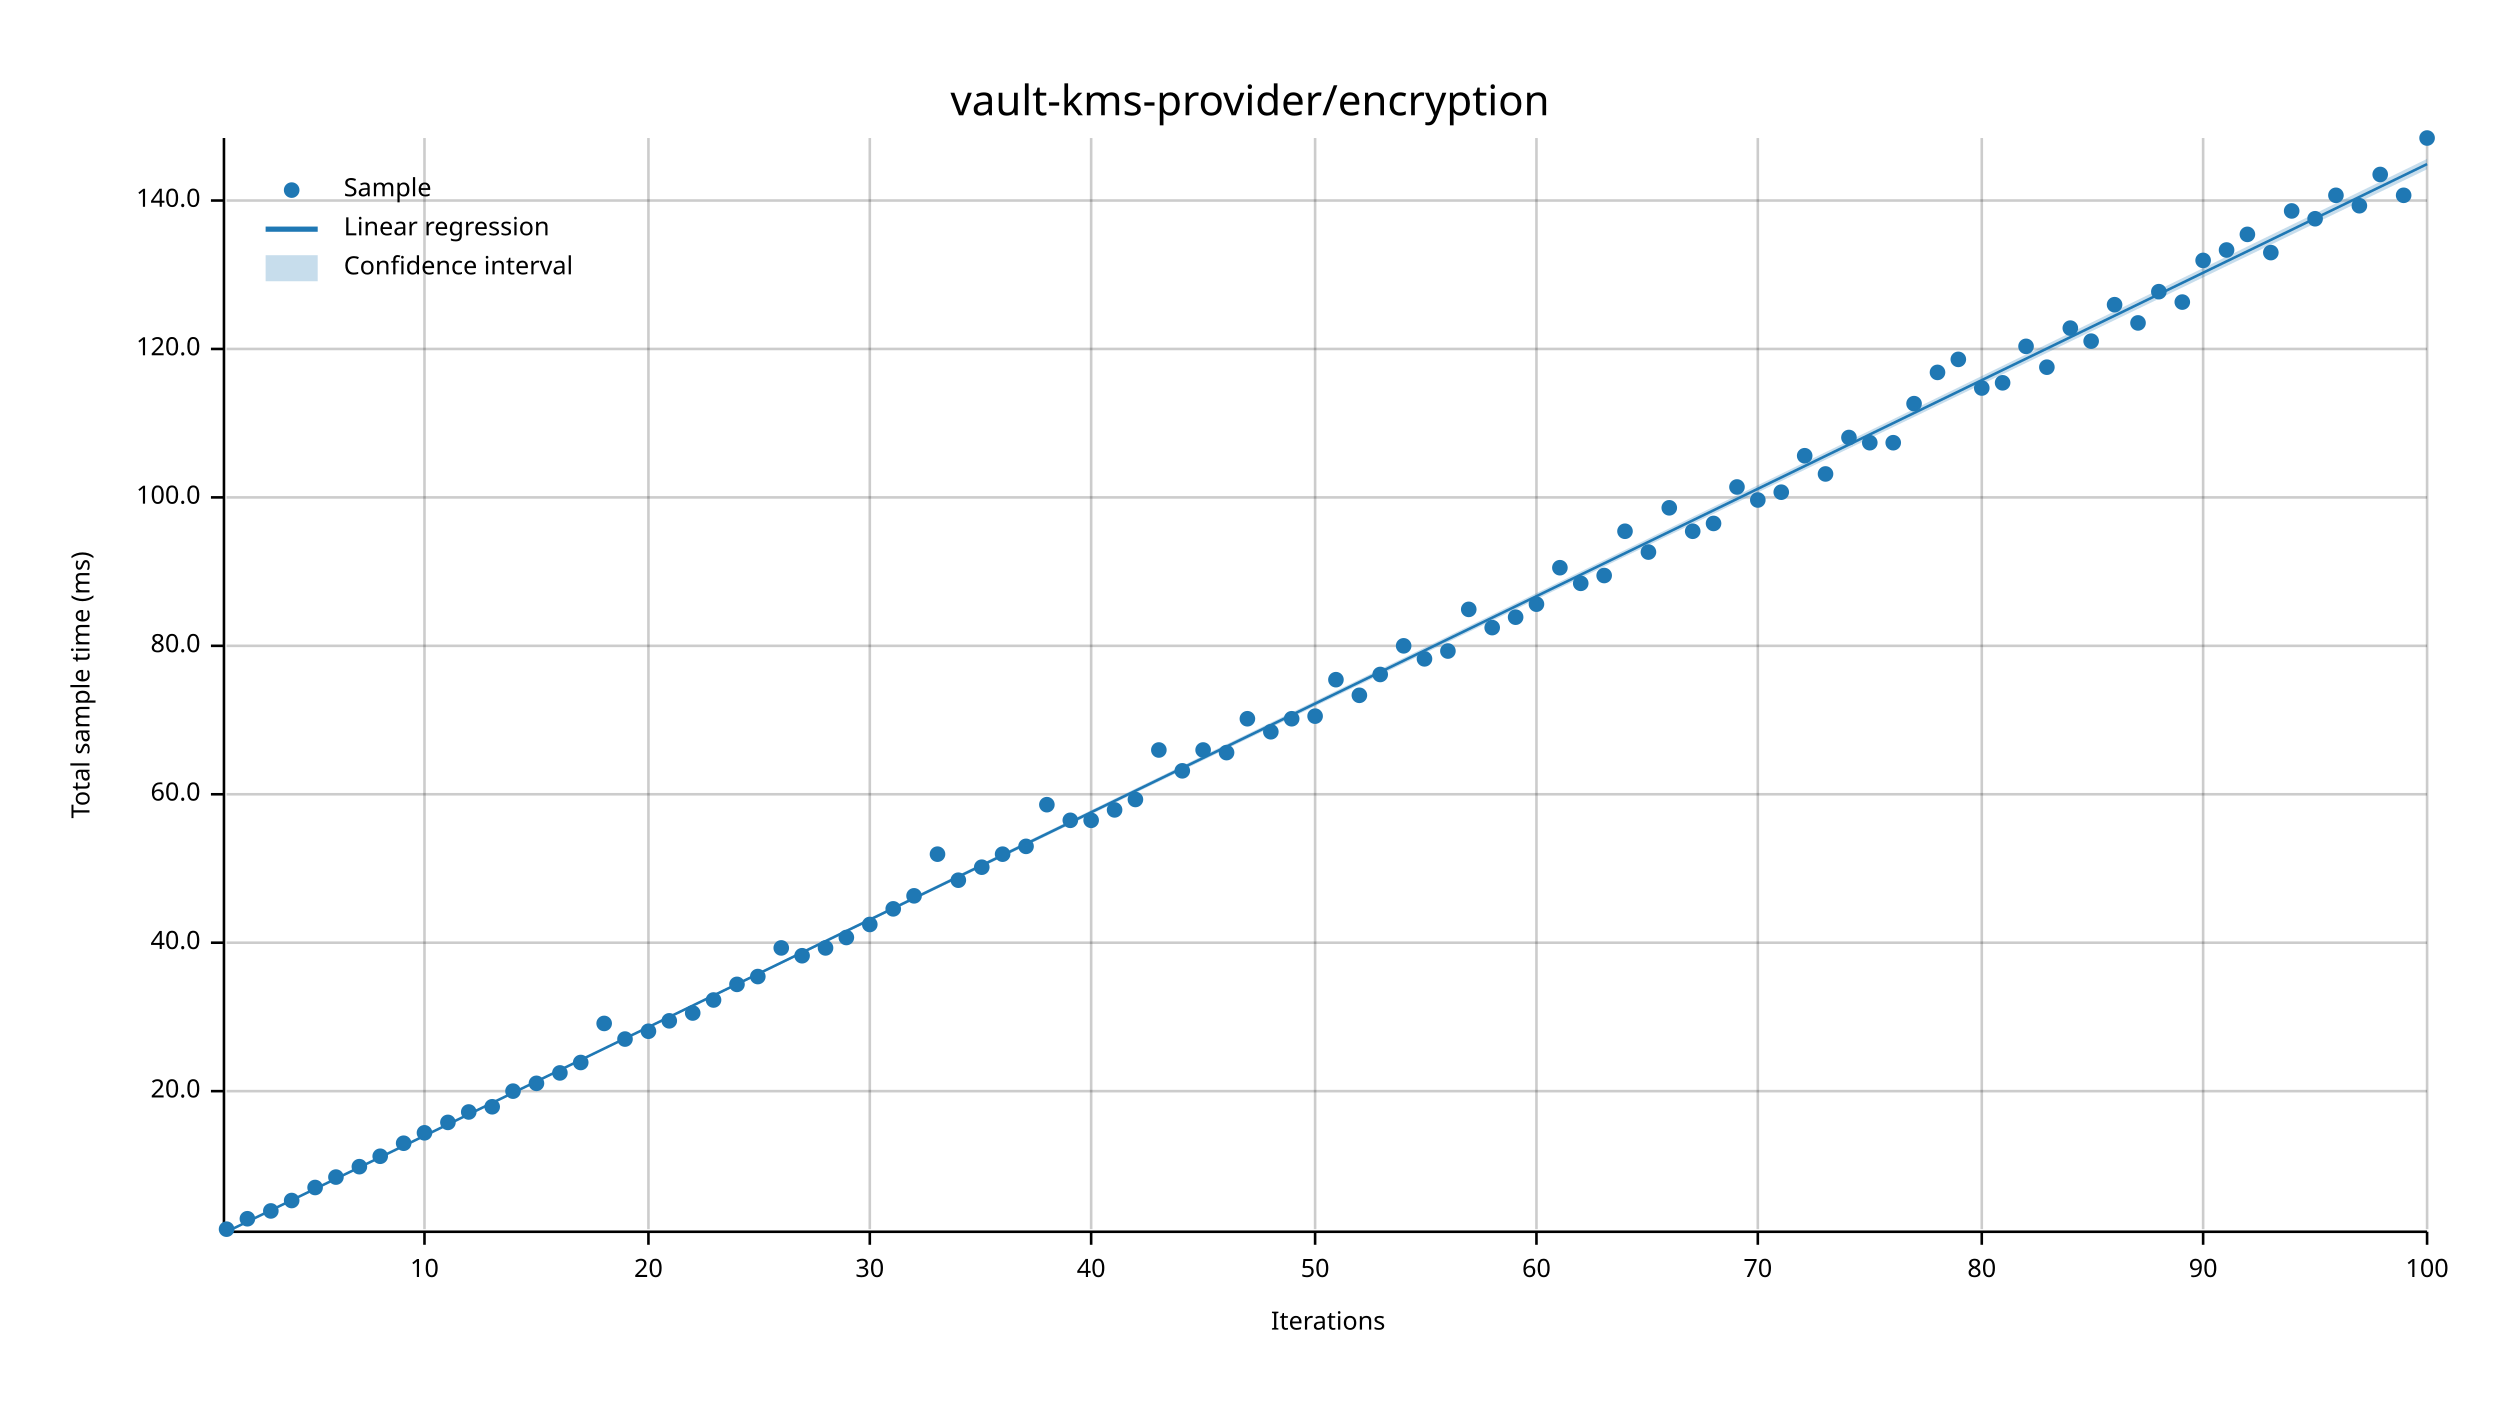
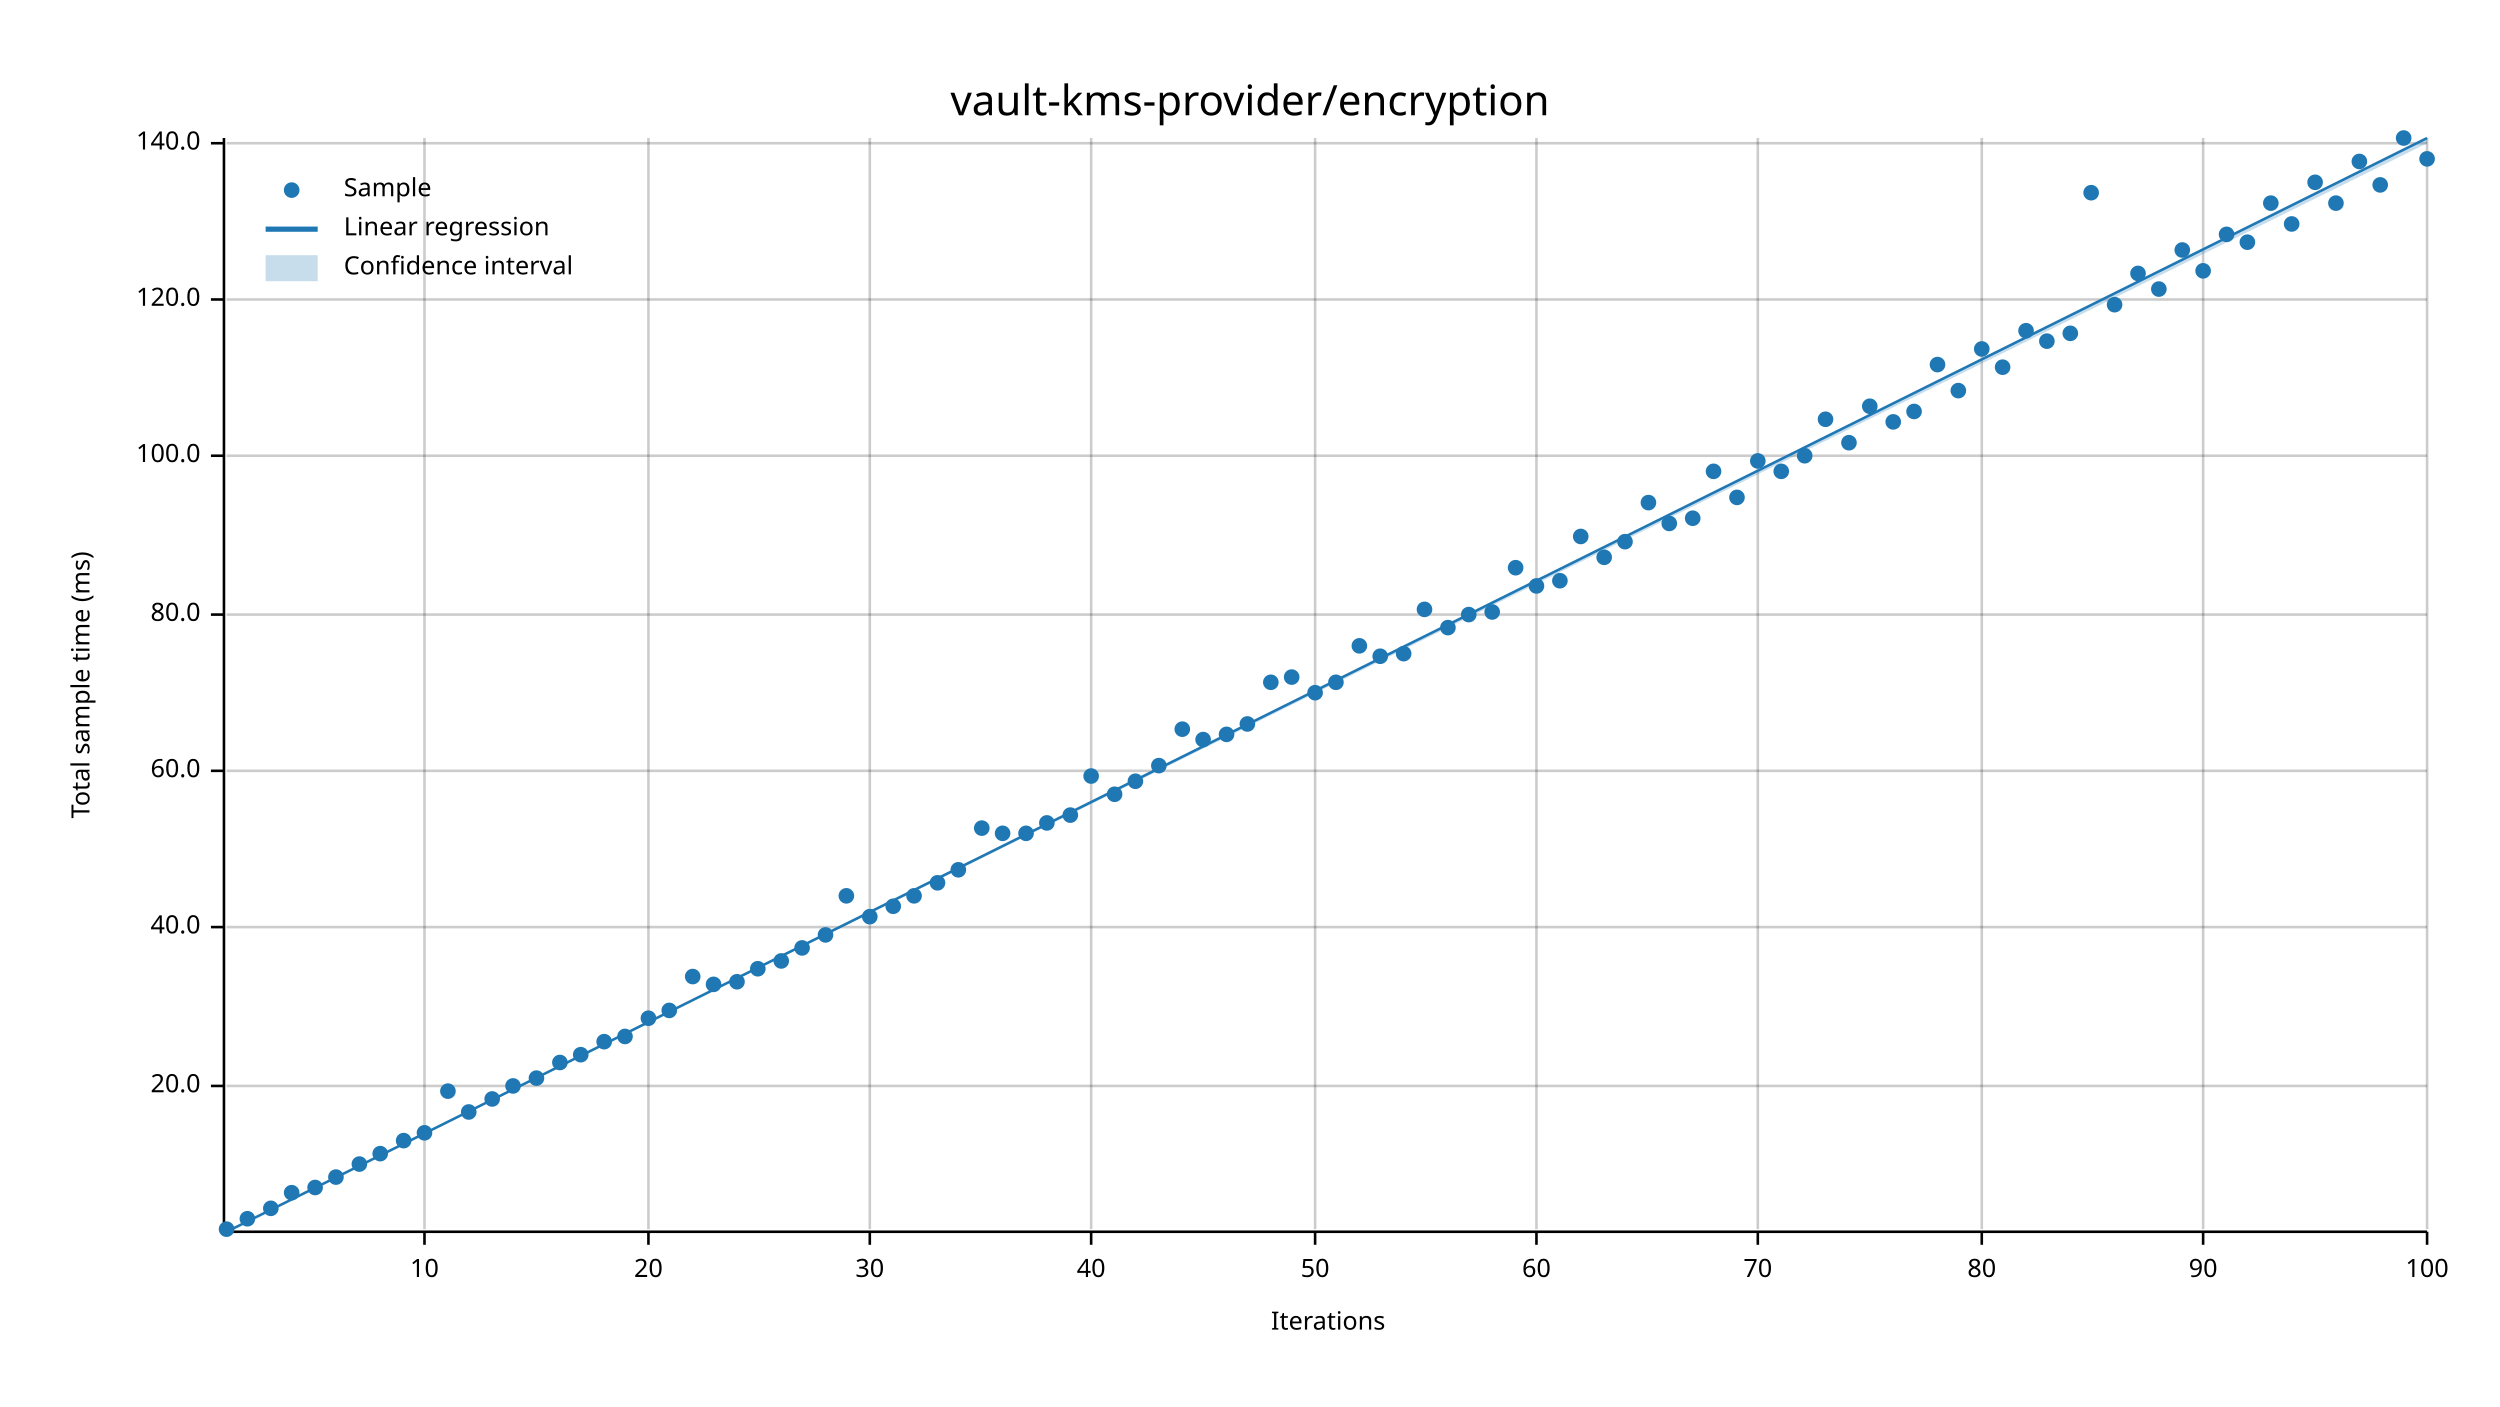
<svg xmlns="http://www.w3.org/2000/svg" width="960" height="540" viewBox="0 0 960 540">
  <text x="480" y="32" dy="0.76em" text-anchor="middle" font-family="sans-serif" font-size="16.129" opacity="1" fill="#000000">
vault-kms-provider/encryption
</text>
  <text x="27" y="263" dy="0.76em" text-anchor="middle" font-family="sans-serif" font-size="9.677" opacity="1" fill="#000000" transform="rotate(270, 27, 263)">
Total sample time (ms)
</text>
  <text x="510" y="513" dy="-0.5ex" text-anchor="middle" font-family="sans-serif" font-size="9.677" opacity="1" fill="#000000">
Iterations
</text>
  <line opacity="0.2" stroke="#000000" stroke-width="1" x1="163" y1="472" x2="163" y2="53" />
  <line opacity="0.2" stroke="#000000" stroke-width="1" x1="249" y1="472" x2="249" y2="53" />
  <line opacity="0.2" stroke="#000000" stroke-width="1" x1="334" y1="472" x2="334" y2="53" />
  <line opacity="0.2" stroke="#000000" stroke-width="1" x1="419" y1="472" x2="419" y2="53" />
  <line opacity="0.2" stroke="#000000" stroke-width="1" x1="505" y1="472" x2="505" y2="53" />
  <line opacity="0.2" stroke="#000000" stroke-width="1" x1="590" y1="472" x2="590" y2="53" />
  <line opacity="0.2" stroke="#000000" stroke-width="1" x1="675" y1="472" x2="675" y2="53" />
  <line opacity="0.2" stroke="#000000" stroke-width="1" x1="761" y1="472" x2="761" y2="53" />
  <line opacity="0.2" stroke="#000000" stroke-width="1" x1="846" y1="472" x2="846" y2="53" />
  <line opacity="0.2" stroke="#000000" stroke-width="1" x1="932" y1="472" x2="932" y2="53" />
-   <line opacity="0.2" stroke="#000000" stroke-width="1" x1="87" y1="419" x2="932" y2="419" />
-   <line opacity="0.2" stroke="#000000" stroke-width="1" x1="87" y1="362" x2="932" y2="362" />
-   <line opacity="0.2" stroke="#000000" stroke-width="1" x1="87" y1="305" x2="932" y2="305" />
-   <line opacity="0.2" stroke="#000000" stroke-width="1" x1="87" y1="248" x2="932" y2="248" />
-   <line opacity="0.2" stroke="#000000" stroke-width="1" x1="87" y1="191" x2="932" y2="191" />
-   <line opacity="0.2" stroke="#000000" stroke-width="1" x1="87" y1="134" x2="932" y2="134" />
-   <line opacity="0.2" stroke="#000000" stroke-width="1" x1="87" y1="77" x2="932" y2="77" />
+   <line opacity="0.2" stroke="#000000" stroke-width="1" x1="87" y1="417" x2="932" y2="417" />
+   <line opacity="0.2" stroke="#000000" stroke-width="1" x1="87" y1="356" x2="932" y2="356" />
+   <line opacity="0.2" stroke="#000000" stroke-width="1" x1="87" y1="296" x2="932" y2="296" />
+   <line opacity="0.2" stroke="#000000" stroke-width="1" x1="87" y1="236" x2="932" y2="236" />
+   <line opacity="0.2" stroke="#000000" stroke-width="1" x1="87" y1="175" x2="932" y2="175" />
+   <line opacity="0.2" stroke="#000000" stroke-width="1" x1="87" y1="115" x2="932" y2="115" />
+   <line opacity="0.2" stroke="#000000" stroke-width="1" x1="87" y1="55" x2="932" y2="55" />
  <polyline fill="none" opacity="1" stroke="#000000" stroke-width="1" points="86,53 86,472 " />
-   <text x="77" y="419" dy="0.5ex" text-anchor="end" font-family="sans-serif" font-size="9.677" opacity="1" fill="#000000">
+   <text x="77" y="417" dy="0.5ex" text-anchor="end" font-family="sans-serif" font-size="9.677" opacity="1" fill="#000000">
20.0
</text>
-   <polyline fill="none" opacity="1" stroke="#000000" stroke-width="1" points="81,419 86,419 " />
-   <text x="77" y="362" dy="0.5ex" text-anchor="end" font-family="sans-serif" font-size="9.677" opacity="1" fill="#000000">
+   <polyline fill="none" opacity="1" stroke="#000000" stroke-width="1" points="81,417 86,417 " />
+   <text x="77" y="356" dy="0.5ex" text-anchor="end" font-family="sans-serif" font-size="9.677" opacity="1" fill="#000000">
40.0
</text>
-   <polyline fill="none" opacity="1" stroke="#000000" stroke-width="1" points="81,362 86,362 " />
-   <text x="77" y="305" dy="0.5ex" text-anchor="end" font-family="sans-serif" font-size="9.677" opacity="1" fill="#000000">
+   <polyline fill="none" opacity="1" stroke="#000000" stroke-width="1" points="81,356 86,356 " />
+   <text x="77" y="296" dy="0.5ex" text-anchor="end" font-family="sans-serif" font-size="9.677" opacity="1" fill="#000000">
60.0
</text>
-   <polyline fill="none" opacity="1" stroke="#000000" stroke-width="1" points="81,305 86,305 " />
-   <text x="77" y="248" dy="0.5ex" text-anchor="end" font-family="sans-serif" font-size="9.677" opacity="1" fill="#000000">
+   <polyline fill="none" opacity="1" stroke="#000000" stroke-width="1" points="81,296 86,296 " />
+   <text x="77" y="236" dy="0.5ex" text-anchor="end" font-family="sans-serif" font-size="9.677" opacity="1" fill="#000000">
80.0
</text>
-   <polyline fill="none" opacity="1" stroke="#000000" stroke-width="1" points="81,248 86,248 " />
-   <text x="77" y="191" dy="0.5ex" text-anchor="end" font-family="sans-serif" font-size="9.677" opacity="1" fill="#000000">
+   <polyline fill="none" opacity="1" stroke="#000000" stroke-width="1" points="81,236 86,236 " />
+   <text x="77" y="175" dy="0.5ex" text-anchor="end" font-family="sans-serif" font-size="9.677" opacity="1" fill="#000000">
100.0
</text>
-   <polyline fill="none" opacity="1" stroke="#000000" stroke-width="1" points="81,191 86,191 " />
-   <text x="77" y="134" dy="0.5ex" text-anchor="end" font-family="sans-serif" font-size="9.677" opacity="1" fill="#000000">
+   <polyline fill="none" opacity="1" stroke="#000000" stroke-width="1" points="81,175 86,175 " />
+   <text x="77" y="115" dy="0.5ex" text-anchor="end" font-family="sans-serif" font-size="9.677" opacity="1" fill="#000000">
120.0
</text>
-   <polyline fill="none" opacity="1" stroke="#000000" stroke-width="1" points="81,134 86,134 " />
-   <text x="77" y="77" dy="0.5ex" text-anchor="end" font-family="sans-serif" font-size="9.677" opacity="1" fill="#000000">
+   <polyline fill="none" opacity="1" stroke="#000000" stroke-width="1" points="81,115 86,115 " />
+   <text x="77" y="55" dy="0.5ex" text-anchor="end" font-family="sans-serif" font-size="9.677" opacity="1" fill="#000000">
140.0
</text>
-   <polyline fill="none" opacity="1" stroke="#000000" stroke-width="1" points="81,77 86,77 " />
+   <polyline fill="none" opacity="1" stroke="#000000" stroke-width="1" points="81,55 86,55 " />
  <polyline fill="none" opacity="1" stroke="#000000" stroke-width="1" points="87,473 932,473 " />
  <text x="163" y="483" dy="0.76em" text-anchor="middle" font-family="sans-serif" font-size="9.677" opacity="1" fill="#000000">
10
</text>
  <polyline fill="none" opacity="1" stroke="#000000" stroke-width="1" points="163,473 163,478 " />
  <text x="249" y="483" dy="0.76em" text-anchor="middle" font-family="sans-serif" font-size="9.677" opacity="1" fill="#000000">
20
</text>
  <polyline fill="none" opacity="1" stroke="#000000" stroke-width="1" points="249,473 249,478 " />
  <text x="334" y="483" dy="0.76em" text-anchor="middle" font-family="sans-serif" font-size="9.677" opacity="1" fill="#000000">
30
</text>
  <polyline fill="none" opacity="1" stroke="#000000" stroke-width="1" points="334,473 334,478 " />
  <text x="419" y="483" dy="0.76em" text-anchor="middle" font-family="sans-serif" font-size="9.677" opacity="1" fill="#000000">
40
</text>
  <polyline fill="none" opacity="1" stroke="#000000" stroke-width="1" points="419,473 419,478 " />
  <text x="505" y="483" dy="0.76em" text-anchor="middle" font-family="sans-serif" font-size="9.677" opacity="1" fill="#000000">
50
</text>
  <polyline fill="none" opacity="1" stroke="#000000" stroke-width="1" points="505,473 505,478 " />
  <text x="590" y="483" dy="0.76em" text-anchor="middle" font-family="sans-serif" font-size="9.677" opacity="1" fill="#000000">
60
</text>
  <polyline fill="none" opacity="1" stroke="#000000" stroke-width="1" points="590,473 590,478 " />
  <text x="675" y="483" dy="0.76em" text-anchor="middle" font-family="sans-serif" font-size="9.677" opacity="1" fill="#000000">
70
</text>
  <polyline fill="none" opacity="1" stroke="#000000" stroke-width="1" points="675,473 675,478 " />
  <text x="761" y="483" dy="0.76em" text-anchor="middle" font-family="sans-serif" font-size="9.677" opacity="1" fill="#000000">
80
</text>
  <polyline fill="none" opacity="1" stroke="#000000" stroke-width="1" points="761,473 761,478 " />
  <text x="846" y="483" dy="0.76em" text-anchor="middle" font-family="sans-serif" font-size="9.677" opacity="1" fill="#000000">
90
</text>
  <polyline fill="none" opacity="1" stroke="#000000" stroke-width="1" points="846,473 846,478 " />
  <text x="932" y="483" dy="0.76em" text-anchor="middle" font-family="sans-serif" font-size="9.677" opacity="1" fill="#000000">
100
</text>
  <polyline fill="none" opacity="1" stroke="#000000" stroke-width="1" points="932,473 932,478 " />
  <circle cx="87" cy="472" r="3" opacity="1" fill="#1F78B4" stroke="none" stroke-width="1" />
  <circle cx="95" cy="468" r="3" opacity="1" fill="#1F78B4" stroke="none" stroke-width="1" />
-   <circle cx="104" cy="465" r="3" opacity="1" fill="#1F78B4" stroke="none" stroke-width="1" />
-   <circle cx="112" cy="461" r="3" opacity="1" fill="#1F78B4" stroke="none" stroke-width="1" />
+   <circle cx="104" cy="464" r="3" opacity="1" fill="#1F78B4" stroke="none" stroke-width="1" />
+   <circle cx="112" cy="458" r="3" opacity="1" fill="#1F78B4" stroke="none" stroke-width="1" />
  <circle cx="121" cy="456" r="3" opacity="1" fill="#1F78B4" stroke="none" stroke-width="1" />
  <circle cx="129" cy="452" r="3" opacity="1" fill="#1F78B4" stroke="none" stroke-width="1" />
-   <circle cx="138" cy="448" r="3" opacity="1" fill="#1F78B4" stroke="none" stroke-width="1" />
-   <circle cx="146" cy="444" r="3" opacity="1" fill="#1F78B4" stroke="none" stroke-width="1" />
-   <circle cx="155" cy="439" r="3" opacity="1" fill="#1F78B4" stroke="none" stroke-width="1" />
+   <circle cx="138" cy="447" r="3" opacity="1" fill="#1F78B4" stroke="none" stroke-width="1" />
+   <circle cx="146" cy="443" r="3" opacity="1" fill="#1F78B4" stroke="none" stroke-width="1" />
+   <circle cx="155" cy="438" r="3" opacity="1" fill="#1F78B4" stroke="none" stroke-width="1" />
  <circle cx="163" cy="435" r="3" opacity="1" fill="#1F78B4" stroke="none" stroke-width="1" />
-   <circle cx="172" cy="431" r="3" opacity="1" fill="#1F78B4" stroke="none" stroke-width="1" />
+   <circle cx="172" cy="419" r="3" opacity="1" fill="#1F78B4" stroke="none" stroke-width="1" />
  <circle cx="180" cy="427" r="3" opacity="1" fill="#1F78B4" stroke="none" stroke-width="1" />
-   <circle cx="189" cy="425" r="3" opacity="1" fill="#1F78B4" stroke="none" stroke-width="1" />
-   <circle cx="197" cy="419" r="3" opacity="1" fill="#1F78B4" stroke="none" stroke-width="1" />
-   <circle cx="206" cy="416" r="3" opacity="1" fill="#1F78B4" stroke="none" stroke-width="1" />
-   <circle cx="215" cy="412" r="3" opacity="1" fill="#1F78B4" stroke="none" stroke-width="1" />
-   <circle cx="223" cy="408" r="3" opacity="1" fill="#1F78B4" stroke="none" stroke-width="1" />
-   <circle cx="232" cy="393" r="3" opacity="1" fill="#1F78B4" stroke="none" stroke-width="1" />
-   <circle cx="240" cy="399" r="3" opacity="1" fill="#1F78B4" stroke="none" stroke-width="1" />
-   <circle cx="249" cy="396" r="3" opacity="1" fill="#1F78B4" stroke="none" stroke-width="1" />
-   <circle cx="257" cy="392" r="3" opacity="1" fill="#1F78B4" stroke="none" stroke-width="1" />
-   <circle cx="266" cy="389" r="3" opacity="1" fill="#1F78B4" stroke="none" stroke-width="1" />
-   <circle cx="274" cy="384" r="3" opacity="1" fill="#1F78B4" stroke="none" stroke-width="1" />
-   <circle cx="283" cy="378" r="3" opacity="1" fill="#1F78B4" stroke="none" stroke-width="1" />
-   <circle cx="291" cy="375" r="3" opacity="1" fill="#1F78B4" stroke="none" stroke-width="1" />
-   <circle cx="300" cy="364" r="3" opacity="1" fill="#1F78B4" stroke="none" stroke-width="1" />
-   <circle cx="308" cy="367" r="3" opacity="1" fill="#1F78B4" stroke="none" stroke-width="1" />
-   <circle cx="317" cy="364" r="3" opacity="1" fill="#1F78B4" stroke="none" stroke-width="1" />
-   <circle cx="325" cy="360" r="3" opacity="1" fill="#1F78B4" stroke="none" stroke-width="1" />
-   <circle cx="334" cy="355" r="3" opacity="1" fill="#1F78B4" stroke="none" stroke-width="1" />
-   <circle cx="343" cy="349" r="3" opacity="1" fill="#1F78B4" stroke="none" stroke-width="1" />
+   <circle cx="189" cy="422" r="3" opacity="1" fill="#1F78B4" stroke="none" stroke-width="1" />
+   <circle cx="197" cy="417" r="3" opacity="1" fill="#1F78B4" stroke="none" stroke-width="1" />
+   <circle cx="206" cy="414" r="3" opacity="1" fill="#1F78B4" stroke="none" stroke-width="1" />
+   <circle cx="215" cy="408" r="3" opacity="1" fill="#1F78B4" stroke="none" stroke-width="1" />
+   <circle cx="223" cy="405" r="3" opacity="1" fill="#1F78B4" stroke="none" stroke-width="1" />
+   <circle cx="232" cy="400" r="3" opacity="1" fill="#1F78B4" stroke="none" stroke-width="1" />
+   <circle cx="240" cy="398" r="3" opacity="1" fill="#1F78B4" stroke="none" stroke-width="1" />
+   <circle cx="249" cy="391" r="3" opacity="1" fill="#1F78B4" stroke="none" stroke-width="1" />
+   <circle cx="257" cy="388" r="3" opacity="1" fill="#1F78B4" stroke="none" stroke-width="1" />
+   <circle cx="266" cy="375" r="3" opacity="1" fill="#1F78B4" stroke="none" stroke-width="1" />
+   <circle cx="274" cy="378" r="3" opacity="1" fill="#1F78B4" stroke="none" stroke-width="1" />
+   <circle cx="283" cy="377" r="3" opacity="1" fill="#1F78B4" stroke="none" stroke-width="1" />
+   <circle cx="291" cy="372" r="3" opacity="1" fill="#1F78B4" stroke="none" stroke-width="1" />
+   <circle cx="300" cy="369" r="3" opacity="1" fill="#1F78B4" stroke="none" stroke-width="1" />
+   <circle cx="308" cy="364" r="3" opacity="1" fill="#1F78B4" stroke="none" stroke-width="1" />
+   <circle cx="317" cy="359" r="3" opacity="1" fill="#1F78B4" stroke="none" stroke-width="1" />
+   <circle cx="325" cy="344" r="3" opacity="1" fill="#1F78B4" stroke="none" stroke-width="1" />
+   <circle cx="334" cy="352" r="3" opacity="1" fill="#1F78B4" stroke="none" stroke-width="1" />
+   <circle cx="343" cy="348" r="3" opacity="1" fill="#1F78B4" stroke="none" stroke-width="1" />
  <circle cx="351" cy="344" r="3" opacity="1" fill="#1F78B4" stroke="none" stroke-width="1" />
-   <circle cx="360" cy="328" r="3" opacity="1" fill="#1F78B4" stroke="none" stroke-width="1" />
-   <circle cx="368" cy="338" r="3" opacity="1" fill="#1F78B4" stroke="none" stroke-width="1" />
-   <circle cx="377" cy="333" r="3" opacity="1" fill="#1F78B4" stroke="none" stroke-width="1" />
-   <circle cx="385" cy="328" r="3" opacity="1" fill="#1F78B4" stroke="none" stroke-width="1" />
-   <circle cx="394" cy="325" r="3" opacity="1" fill="#1F78B4" stroke="none" stroke-width="1" />
-   <circle cx="402" cy="309" r="3" opacity="1" fill="#1F78B4" stroke="none" stroke-width="1" />
-   <circle cx="411" cy="315" r="3" opacity="1" fill="#1F78B4" stroke="none" stroke-width="1" />
-   <circle cx="419" cy="315" r="3" opacity="1" fill="#1F78B4" stroke="none" stroke-width="1" />
-   <circle cx="428" cy="311" r="3" opacity="1" fill="#1F78B4" stroke="none" stroke-width="1" />
-   <circle cx="436" cy="307" r="3" opacity="1" fill="#1F78B4" stroke="none" stroke-width="1" />
-   <circle cx="445" cy="288" r="3" opacity="1" fill="#1F78B4" stroke="none" stroke-width="1" />
-   <circle cx="454" cy="296" r="3" opacity="1" fill="#1F78B4" stroke="none" stroke-width="1" />
-   <circle cx="462" cy="288" r="3" opacity="1" fill="#1F78B4" stroke="none" stroke-width="1" />
-   <circle cx="471" cy="289" r="3" opacity="1" fill="#1F78B4" stroke="none" stroke-width="1" />
-   <circle cx="479" cy="276" r="3" opacity="1" fill="#1F78B4" stroke="none" stroke-width="1" />
-   <circle cx="488" cy="281" r="3" opacity="1" fill="#1F78B4" stroke="none" stroke-width="1" />
-   <circle cx="496" cy="276" r="3" opacity="1" fill="#1F78B4" stroke="none" stroke-width="1" />
-   <circle cx="505" cy="275" r="3" opacity="1" fill="#1F78B4" stroke="none" stroke-width="1" />
-   <circle cx="513" cy="261" r="3" opacity="1" fill="#1F78B4" stroke="none" stroke-width="1" />
-   <circle cx="522" cy="267" r="3" opacity="1" fill="#1F78B4" stroke="none" stroke-width="1" />
-   <circle cx="530" cy="259" r="3" opacity="1" fill="#1F78B4" stroke="none" stroke-width="1" />
-   <circle cx="539" cy="248" r="3" opacity="1" fill="#1F78B4" stroke="none" stroke-width="1" />
-   <circle cx="547" cy="253" r="3" opacity="1" fill="#1F78B4" stroke="none" stroke-width="1" />
-   <circle cx="556" cy="250" r="3" opacity="1" fill="#1F78B4" stroke="none" stroke-width="1" />
-   <circle cx="564" cy="234" r="3" opacity="1" fill="#1F78B4" stroke="none" stroke-width="1" />
-   <circle cx="573" cy="241" r="3" opacity="1" fill="#1F78B4" stroke="none" stroke-width="1" />
-   <circle cx="582" cy="237" r="3" opacity="1" fill="#1F78B4" stroke="none" stroke-width="1" />
-   <circle cx="590" cy="232" r="3" opacity="1" fill="#1F78B4" stroke="none" stroke-width="1" />
-   <circle cx="599" cy="218" r="3" opacity="1" fill="#1F78B4" stroke="none" stroke-width="1" />
-   <circle cx="607" cy="224" r="3" opacity="1" fill="#1F78B4" stroke="none" stroke-width="1" />
-   <circle cx="616" cy="221" r="3" opacity="1" fill="#1F78B4" stroke="none" stroke-width="1" />
-   <circle cx="624" cy="204" r="3" opacity="1" fill="#1F78B4" stroke="none" stroke-width="1" />
-   <circle cx="633" cy="212" r="3" opacity="1" fill="#1F78B4" stroke="none" stroke-width="1" />
-   <circle cx="641" cy="195" r="3" opacity="1" fill="#1F78B4" stroke="none" stroke-width="1" />
-   <circle cx="650" cy="204" r="3" opacity="1" fill="#1F78B4" stroke="none" stroke-width="1" />
-   <circle cx="658" cy="201" r="3" opacity="1" fill="#1F78B4" stroke="none" stroke-width="1" />
-   <circle cx="667" cy="187" r="3" opacity="1" fill="#1F78B4" stroke="none" stroke-width="1" />
-   <circle cx="675" cy="192" r="3" opacity="1" fill="#1F78B4" stroke="none" stroke-width="1" />
-   <circle cx="684" cy="189" r="3" opacity="1" fill="#1F78B4" stroke="none" stroke-width="1" />
+   <circle cx="360" cy="339" r="3" opacity="1" fill="#1F78B4" stroke="none" stroke-width="1" />
+   <circle cx="368" cy="334" r="3" opacity="1" fill="#1F78B4" stroke="none" stroke-width="1" />
+   <circle cx="377" cy="318" r="3" opacity="1" fill="#1F78B4" stroke="none" stroke-width="1" />
+   <circle cx="385" cy="320" r="3" opacity="1" fill="#1F78B4" stroke="none" stroke-width="1" />
+   <circle cx="394" cy="320" r="3" opacity="1" fill="#1F78B4" stroke="none" stroke-width="1" />
+   <circle cx="402" cy="316" r="3" opacity="1" fill="#1F78B4" stroke="none" stroke-width="1" />
+   <circle cx="411" cy="313" r="3" opacity="1" fill="#1F78B4" stroke="none" stroke-width="1" />
+   <circle cx="419" cy="298" r="3" opacity="1" fill="#1F78B4" stroke="none" stroke-width="1" />
+   <circle cx="428" cy="305" r="3" opacity="1" fill="#1F78B4" stroke="none" stroke-width="1" />
+   <circle cx="436" cy="300" r="3" opacity="1" fill="#1F78B4" stroke="none" stroke-width="1" />
+   <circle cx="445" cy="294" r="3" opacity="1" fill="#1F78B4" stroke="none" stroke-width="1" />
+   <circle cx="454" cy="280" r="3" opacity="1" fill="#1F78B4" stroke="none" stroke-width="1" />
+   <circle cx="462" cy="284" r="3" opacity="1" fill="#1F78B4" stroke="none" stroke-width="1" />
+   <circle cx="471" cy="282" r="3" opacity="1" fill="#1F78B4" stroke="none" stroke-width="1" />
+   <circle cx="479" cy="278" r="3" opacity="1" fill="#1F78B4" stroke="none" stroke-width="1" />
+   <circle cx="488" cy="262" r="3" opacity="1" fill="#1F78B4" stroke="none" stroke-width="1" />
+   <circle cx="496" cy="260" r="3" opacity="1" fill="#1F78B4" stroke="none" stroke-width="1" />
+   <circle cx="505" cy="266" r="3" opacity="1" fill="#1F78B4" stroke="none" stroke-width="1" />
+   <circle cx="513" cy="262" r="3" opacity="1" fill="#1F78B4" stroke="none" stroke-width="1" />
+   <circle cx="522" cy="248" r="3" opacity="1" fill="#1F78B4" stroke="none" stroke-width="1" />
+   <circle cx="530" cy="252" r="3" opacity="1" fill="#1F78B4" stroke="none" stroke-width="1" />
+   <circle cx="539" cy="251" r="3" opacity="1" fill="#1F78B4" stroke="none" stroke-width="1" />
+   <circle cx="547" cy="234" r="3" opacity="1" fill="#1F78B4" stroke="none" stroke-width="1" />
+   <circle cx="556" cy="241" r="3" opacity="1" fill="#1F78B4" stroke="none" stroke-width="1" />
+   <circle cx="564" cy="236" r="3" opacity="1" fill="#1F78B4" stroke="none" stroke-width="1" />
+   <circle cx="573" cy="235" r="3" opacity="1" fill="#1F78B4" stroke="none" stroke-width="1" />
+   <circle cx="582" cy="218" r="3" opacity="1" fill="#1F78B4" stroke="none" stroke-width="1" />
+   <circle cx="590" cy="225" r="3" opacity="1" fill="#1F78B4" stroke="none" stroke-width="1" />
+   <circle cx="599" cy="223" r="3" opacity="1" fill="#1F78B4" stroke="none" stroke-width="1" />
+   <circle cx="607" cy="206" r="3" opacity="1" fill="#1F78B4" stroke="none" stroke-width="1" />
+   <circle cx="616" cy="214" r="3" opacity="1" fill="#1F78B4" stroke="none" stroke-width="1" />
+   <circle cx="624" cy="208" r="3" opacity="1" fill="#1F78B4" stroke="none" stroke-width="1" />
+   <circle cx="633" cy="193" r="3" opacity="1" fill="#1F78B4" stroke="none" stroke-width="1" />
+   <circle cx="641" cy="201" r="3" opacity="1" fill="#1F78B4" stroke="none" stroke-width="1" />
+   <circle cx="650" cy="199" r="3" opacity="1" fill="#1F78B4" stroke="none" stroke-width="1" />
+   <circle cx="658" cy="181" r="3" opacity="1" fill="#1F78B4" stroke="none" stroke-width="1" />
+   <circle cx="667" cy="191" r="3" opacity="1" fill="#1F78B4" stroke="none" stroke-width="1" />
+   <circle cx="675" cy="177" r="3" opacity="1" fill="#1F78B4" stroke="none" stroke-width="1" />
+   <circle cx="684" cy="181" r="3" opacity="1" fill="#1F78B4" stroke="none" stroke-width="1" />
  <circle cx="693" cy="175" r="3" opacity="1" fill="#1F78B4" stroke="none" stroke-width="1" />
-   <circle cx="701" cy="182" r="3" opacity="1" fill="#1F78B4" stroke="none" stroke-width="1" />
-   <circle cx="710" cy="168" r="3" opacity="1" fill="#1F78B4" stroke="none" stroke-width="1" />
-   <circle cx="718" cy="170" r="3" opacity="1" fill="#1F78B4" stroke="none" stroke-width="1" />
-   <circle cx="727" cy="170" r="3" opacity="1" fill="#1F78B4" stroke="none" stroke-width="1" />
-   <circle cx="735" cy="155" r="3" opacity="1" fill="#1F78B4" stroke="none" stroke-width="1" />
-   <circle cx="744" cy="143" r="3" opacity="1" fill="#1F78B4" stroke="none" stroke-width="1" />
-   <circle cx="752" cy="138" r="3" opacity="1" fill="#1F78B4" stroke="none" stroke-width="1" />
-   <circle cx="761" cy="149" r="3" opacity="1" fill="#1F78B4" stroke="none" stroke-width="1" />
-   <circle cx="769" cy="147" r="3" opacity="1" fill="#1F78B4" stroke="none" stroke-width="1" />
-   <circle cx="778" cy="133" r="3" opacity="1" fill="#1F78B4" stroke="none" stroke-width="1" />
-   <circle cx="786" cy="141" r="3" opacity="1" fill="#1F78B4" stroke="none" stroke-width="1" />
-   <circle cx="795" cy="126" r="3" opacity="1" fill="#1F78B4" stroke="none" stroke-width="1" />
-   <circle cx="803" cy="131" r="3" opacity="1" fill="#1F78B4" stroke="none" stroke-width="1" />
+   <circle cx="701" cy="161" r="3" opacity="1" fill="#1F78B4" stroke="none" stroke-width="1" />
+   <circle cx="710" cy="170" r="3" opacity="1" fill="#1F78B4" stroke="none" stroke-width="1" />
+   <circle cx="718" cy="156" r="3" opacity="1" fill="#1F78B4" stroke="none" stroke-width="1" />
+   <circle cx="727" cy="162" r="3" opacity="1" fill="#1F78B4" stroke="none" stroke-width="1" />
+   <circle cx="735" cy="158" r="3" opacity="1" fill="#1F78B4" stroke="none" stroke-width="1" />
+   <circle cx="744" cy="140" r="3" opacity="1" fill="#1F78B4" stroke="none" stroke-width="1" />
+   <circle cx="752" cy="150" r="3" opacity="1" fill="#1F78B4" stroke="none" stroke-width="1" />
+   <circle cx="761" cy="134" r="3" opacity="1" fill="#1F78B4" stroke="none" stroke-width="1" />
+   <circle cx="769" cy="141" r="3" opacity="1" fill="#1F78B4" stroke="none" stroke-width="1" />
+   <circle cx="778" cy="127" r="3" opacity="1" fill="#1F78B4" stroke="none" stroke-width="1" />
+   <circle cx="786" cy="131" r="3" opacity="1" fill="#1F78B4" stroke="none" stroke-width="1" />
+   <circle cx="795" cy="128" r="3" opacity="1" fill="#1F78B4" stroke="none" stroke-width="1" />
+   <circle cx="803" cy="74" r="3" opacity="1" fill="#1F78B4" stroke="none" stroke-width="1" />
  <circle cx="812" cy="117" r="3" opacity="1" fill="#1F78B4" stroke="none" stroke-width="1" />
-   <circle cx="821" cy="124" r="3" opacity="1" fill="#1F78B4" stroke="none" stroke-width="1" />
-   <circle cx="829" cy="112" r="3" opacity="1" fill="#1F78B4" stroke="none" stroke-width="1" />
-   <circle cx="838" cy="116" r="3" opacity="1" fill="#1F78B4" stroke="none" stroke-width="1" />
-   <circle cx="846" cy="100" r="3" opacity="1" fill="#1F78B4" stroke="none" stroke-width="1" />
-   <circle cx="855" cy="96" r="3" opacity="1" fill="#1F78B4" stroke="none" stroke-width="1" />
-   <circle cx="863" cy="90" r="3" opacity="1" fill="#1F78B4" stroke="none" stroke-width="1" />
-   <circle cx="872" cy="97" r="3" opacity="1" fill="#1F78B4" stroke="none" stroke-width="1" />
-   <circle cx="880" cy="81" r="3" opacity="1" fill="#1F78B4" stroke="none" stroke-width="1" />
-   <circle cx="889" cy="84" r="3" opacity="1" fill="#1F78B4" stroke="none" stroke-width="1" />
-   <circle cx="897" cy="75" r="3" opacity="1" fill="#1F78B4" stroke="none" stroke-width="1" />
-   <circle cx="906" cy="79" r="3" opacity="1" fill="#1F78B4" stroke="none" stroke-width="1" />
-   <circle cx="914" cy="67" r="3" opacity="1" fill="#1F78B4" stroke="none" stroke-width="1" />
-   <circle cx="923" cy="75" r="3" opacity="1" fill="#1F78B4" stroke="none" stroke-width="1" />
-   <circle cx="932" cy="53" r="3" opacity="1" fill="#1F78B4" stroke="none" stroke-width="1" />
-   <polyline fill="none" opacity="1" stroke="#1F78B4" stroke-width="1" points="87,473 932,63 " />
-   <polygon opacity="0.25" fill="#1F78B4" points="87,473 932,65 932,61 " />
+   <circle cx="821" cy="105" r="3" opacity="1" fill="#1F78B4" stroke="none" stroke-width="1" />
+   <circle cx="829" cy="111" r="3" opacity="1" fill="#1F78B4" stroke="none" stroke-width="1" />
+   <circle cx="838" cy="96" r="3" opacity="1" fill="#1F78B4" stroke="none" stroke-width="1" />
+   <circle cx="846" cy="104" r="3" opacity="1" fill="#1F78B4" stroke="none" stroke-width="1" />
+   <circle cx="855" cy="90" r="3" opacity="1" fill="#1F78B4" stroke="none" stroke-width="1" />
+   <circle cx="863" cy="93" r="3" opacity="1" fill="#1F78B4" stroke="none" stroke-width="1" />
+   <circle cx="872" cy="78" r="3" opacity="1" fill="#1F78B4" stroke="none" stroke-width="1" />
+   <circle cx="880" cy="86" r="3" opacity="1" fill="#1F78B4" stroke="none" stroke-width="1" />
+   <circle cx="889" cy="70" r="3" opacity="1" fill="#1F78B4" stroke="none" stroke-width="1" />
+   <circle cx="897" cy="78" r="3" opacity="1" fill="#1F78B4" stroke="none" stroke-width="1" />
+   <circle cx="906" cy="62" r="3" opacity="1" fill="#1F78B4" stroke="none" stroke-width="1" />
+   <circle cx="914" cy="71" r="3" opacity="1" fill="#1F78B4" stroke="none" stroke-width="1" />
+   <circle cx="923" cy="53" r="3" opacity="1" fill="#1F78B4" stroke="none" stroke-width="1" />
+   <circle cx="932" cy="61" r="3" opacity="1" fill="#1F78B4" stroke="none" stroke-width="1" />
+   <polyline fill="none" opacity="1" stroke="#1F78B4" stroke-width="1" points="87,473 932,53 " />
+   <polygon opacity="0.25" fill="#1F78B4" points="87,473 932,55 932,53 " />
  <text x="132" y="68" dy="0.76em" text-anchor="start" font-family="sans-serif" font-size="9.677" opacity="1" fill="#000000">
Sample
</text>
  <text x="132" y="83" dy="0.76em" text-anchor="start" font-family="sans-serif" font-size="9.677" opacity="1" fill="#000000">
Linear regression
</text>
  <text x="132" y="98" dy="0.76em" text-anchor="start" font-family="sans-serif" font-size="9.677" opacity="1" fill="#000000">
Confidence interval
</text>
  <circle cx="112" cy="73" r="3" opacity="1" fill="#1F78B4" stroke="none" stroke-width="1" />
  <polyline fill="none" opacity="1" stroke="#1F78B4" stroke-width="2" points="102,88 122,88 " />
  <rect x="102" y="98" width="20" height="10" opacity="0.25" fill="#1F78B4" stroke="none" />
</svg>
